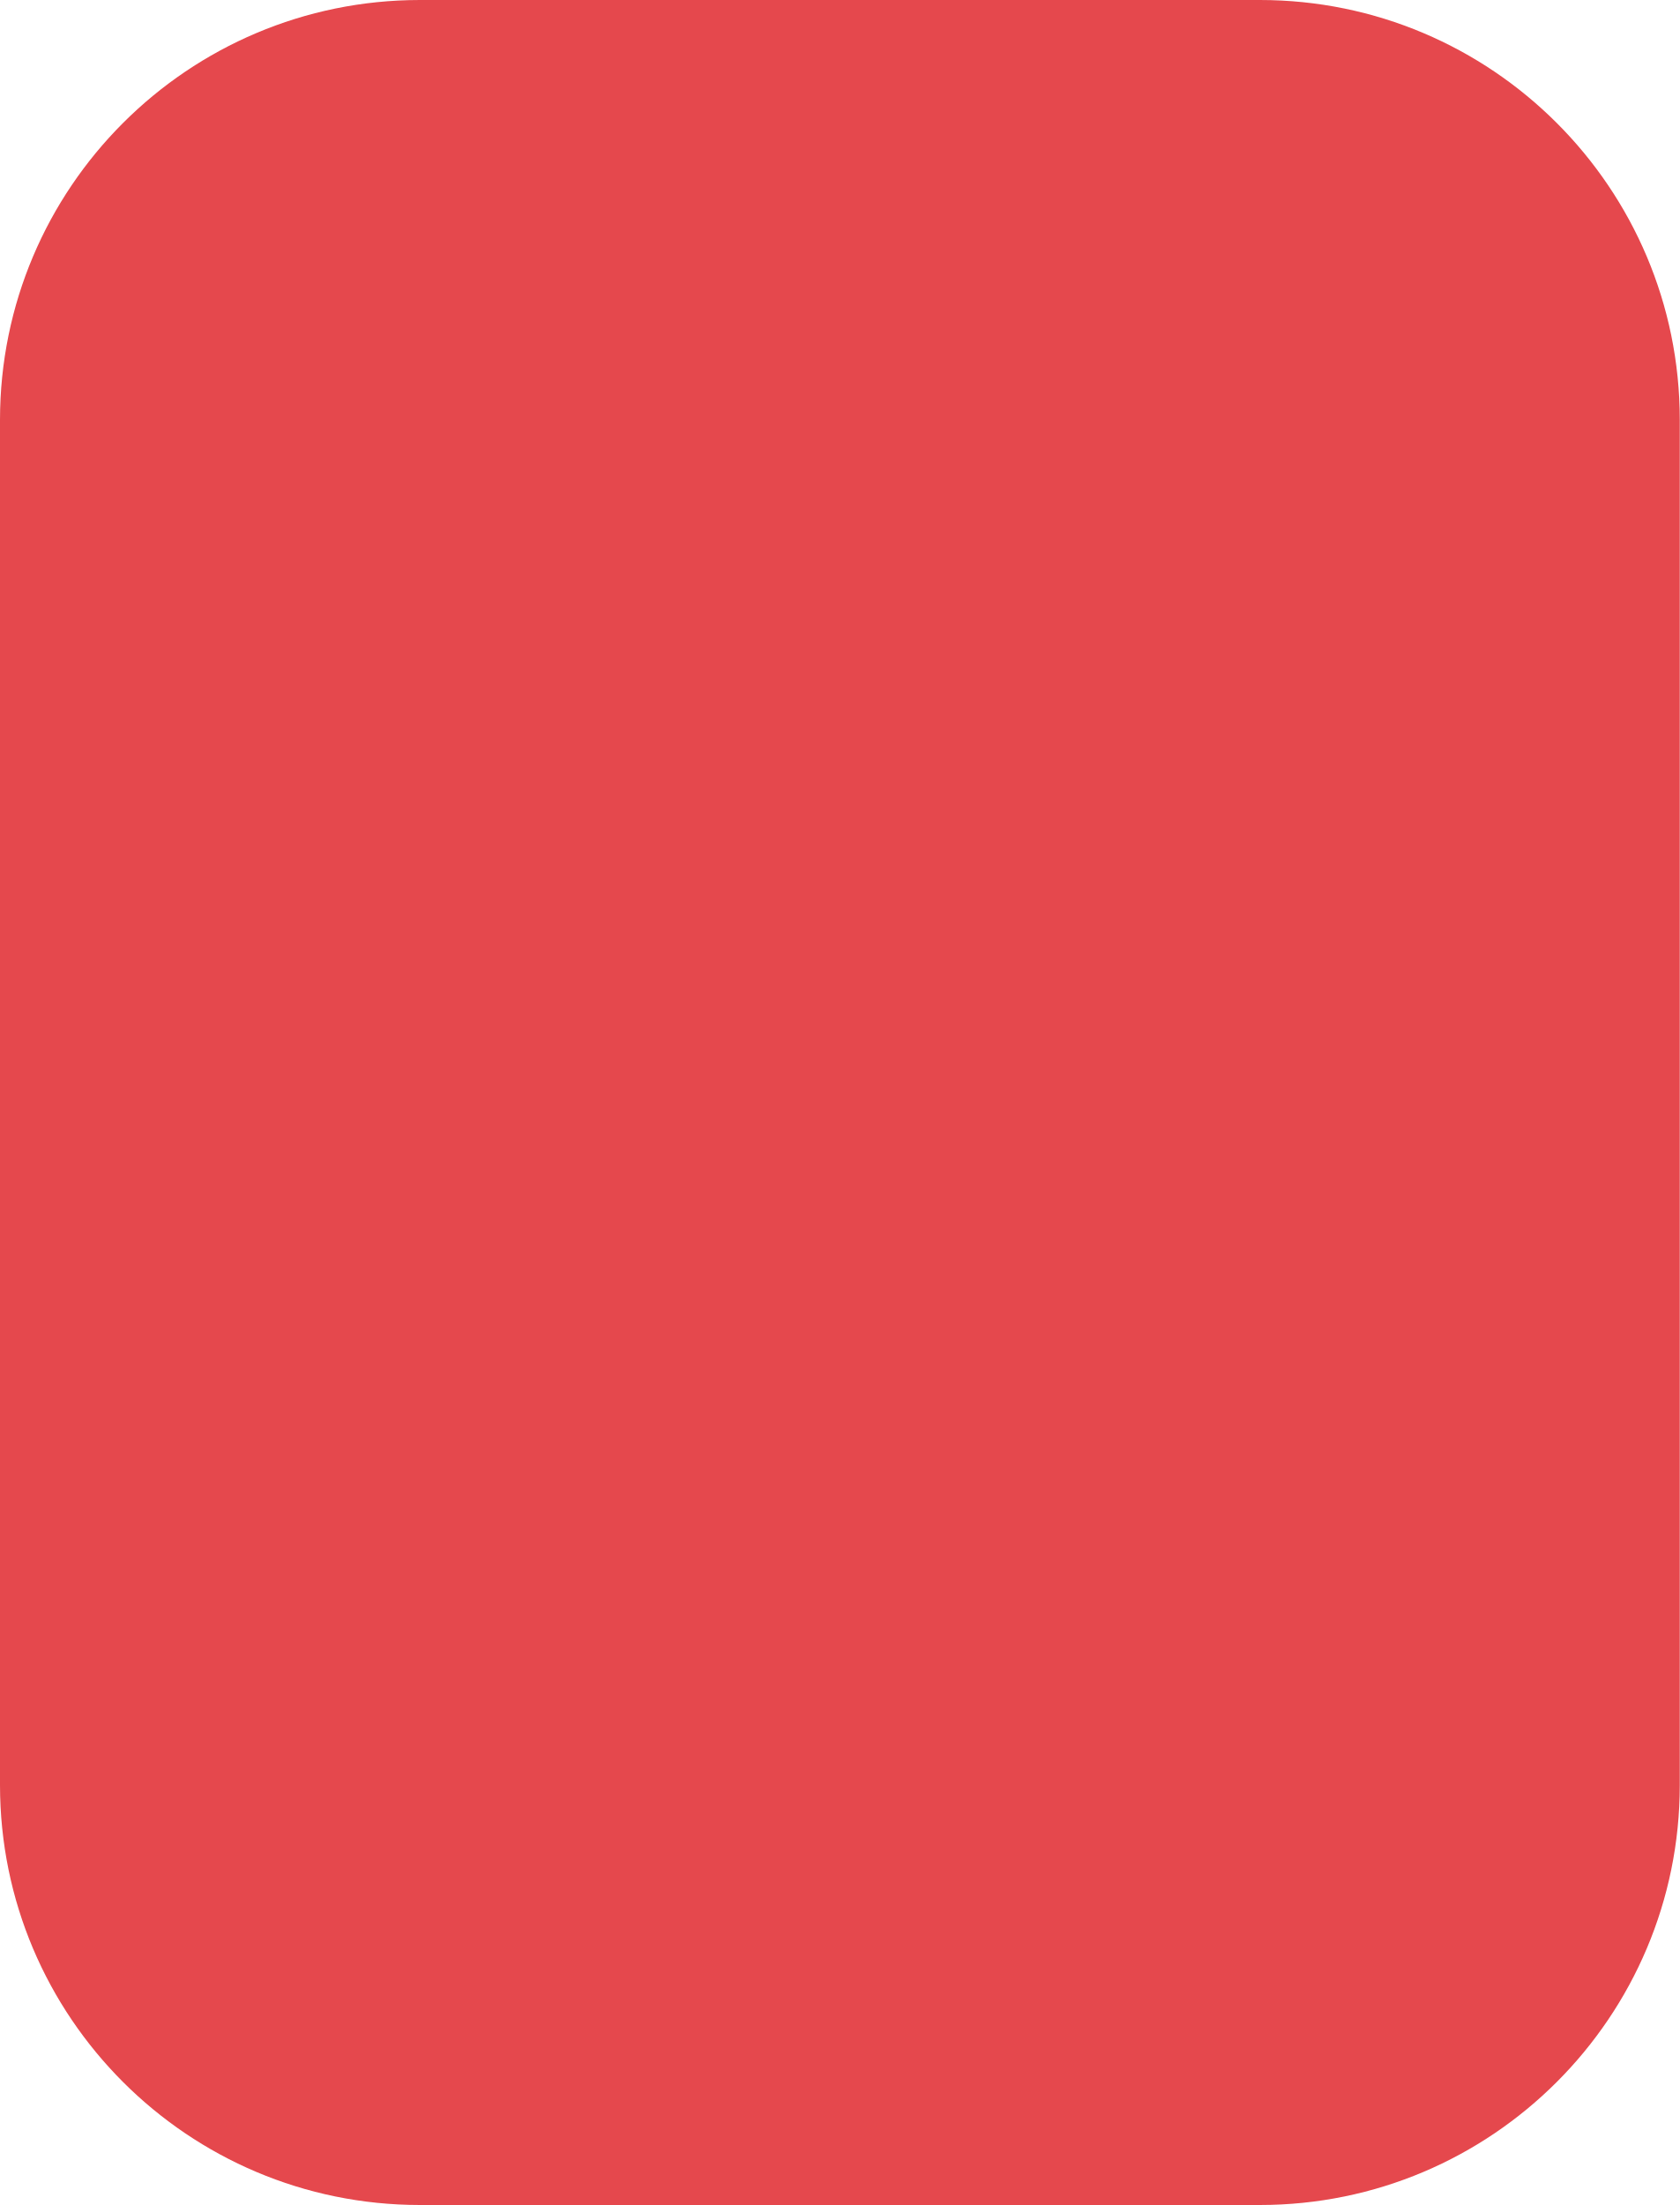
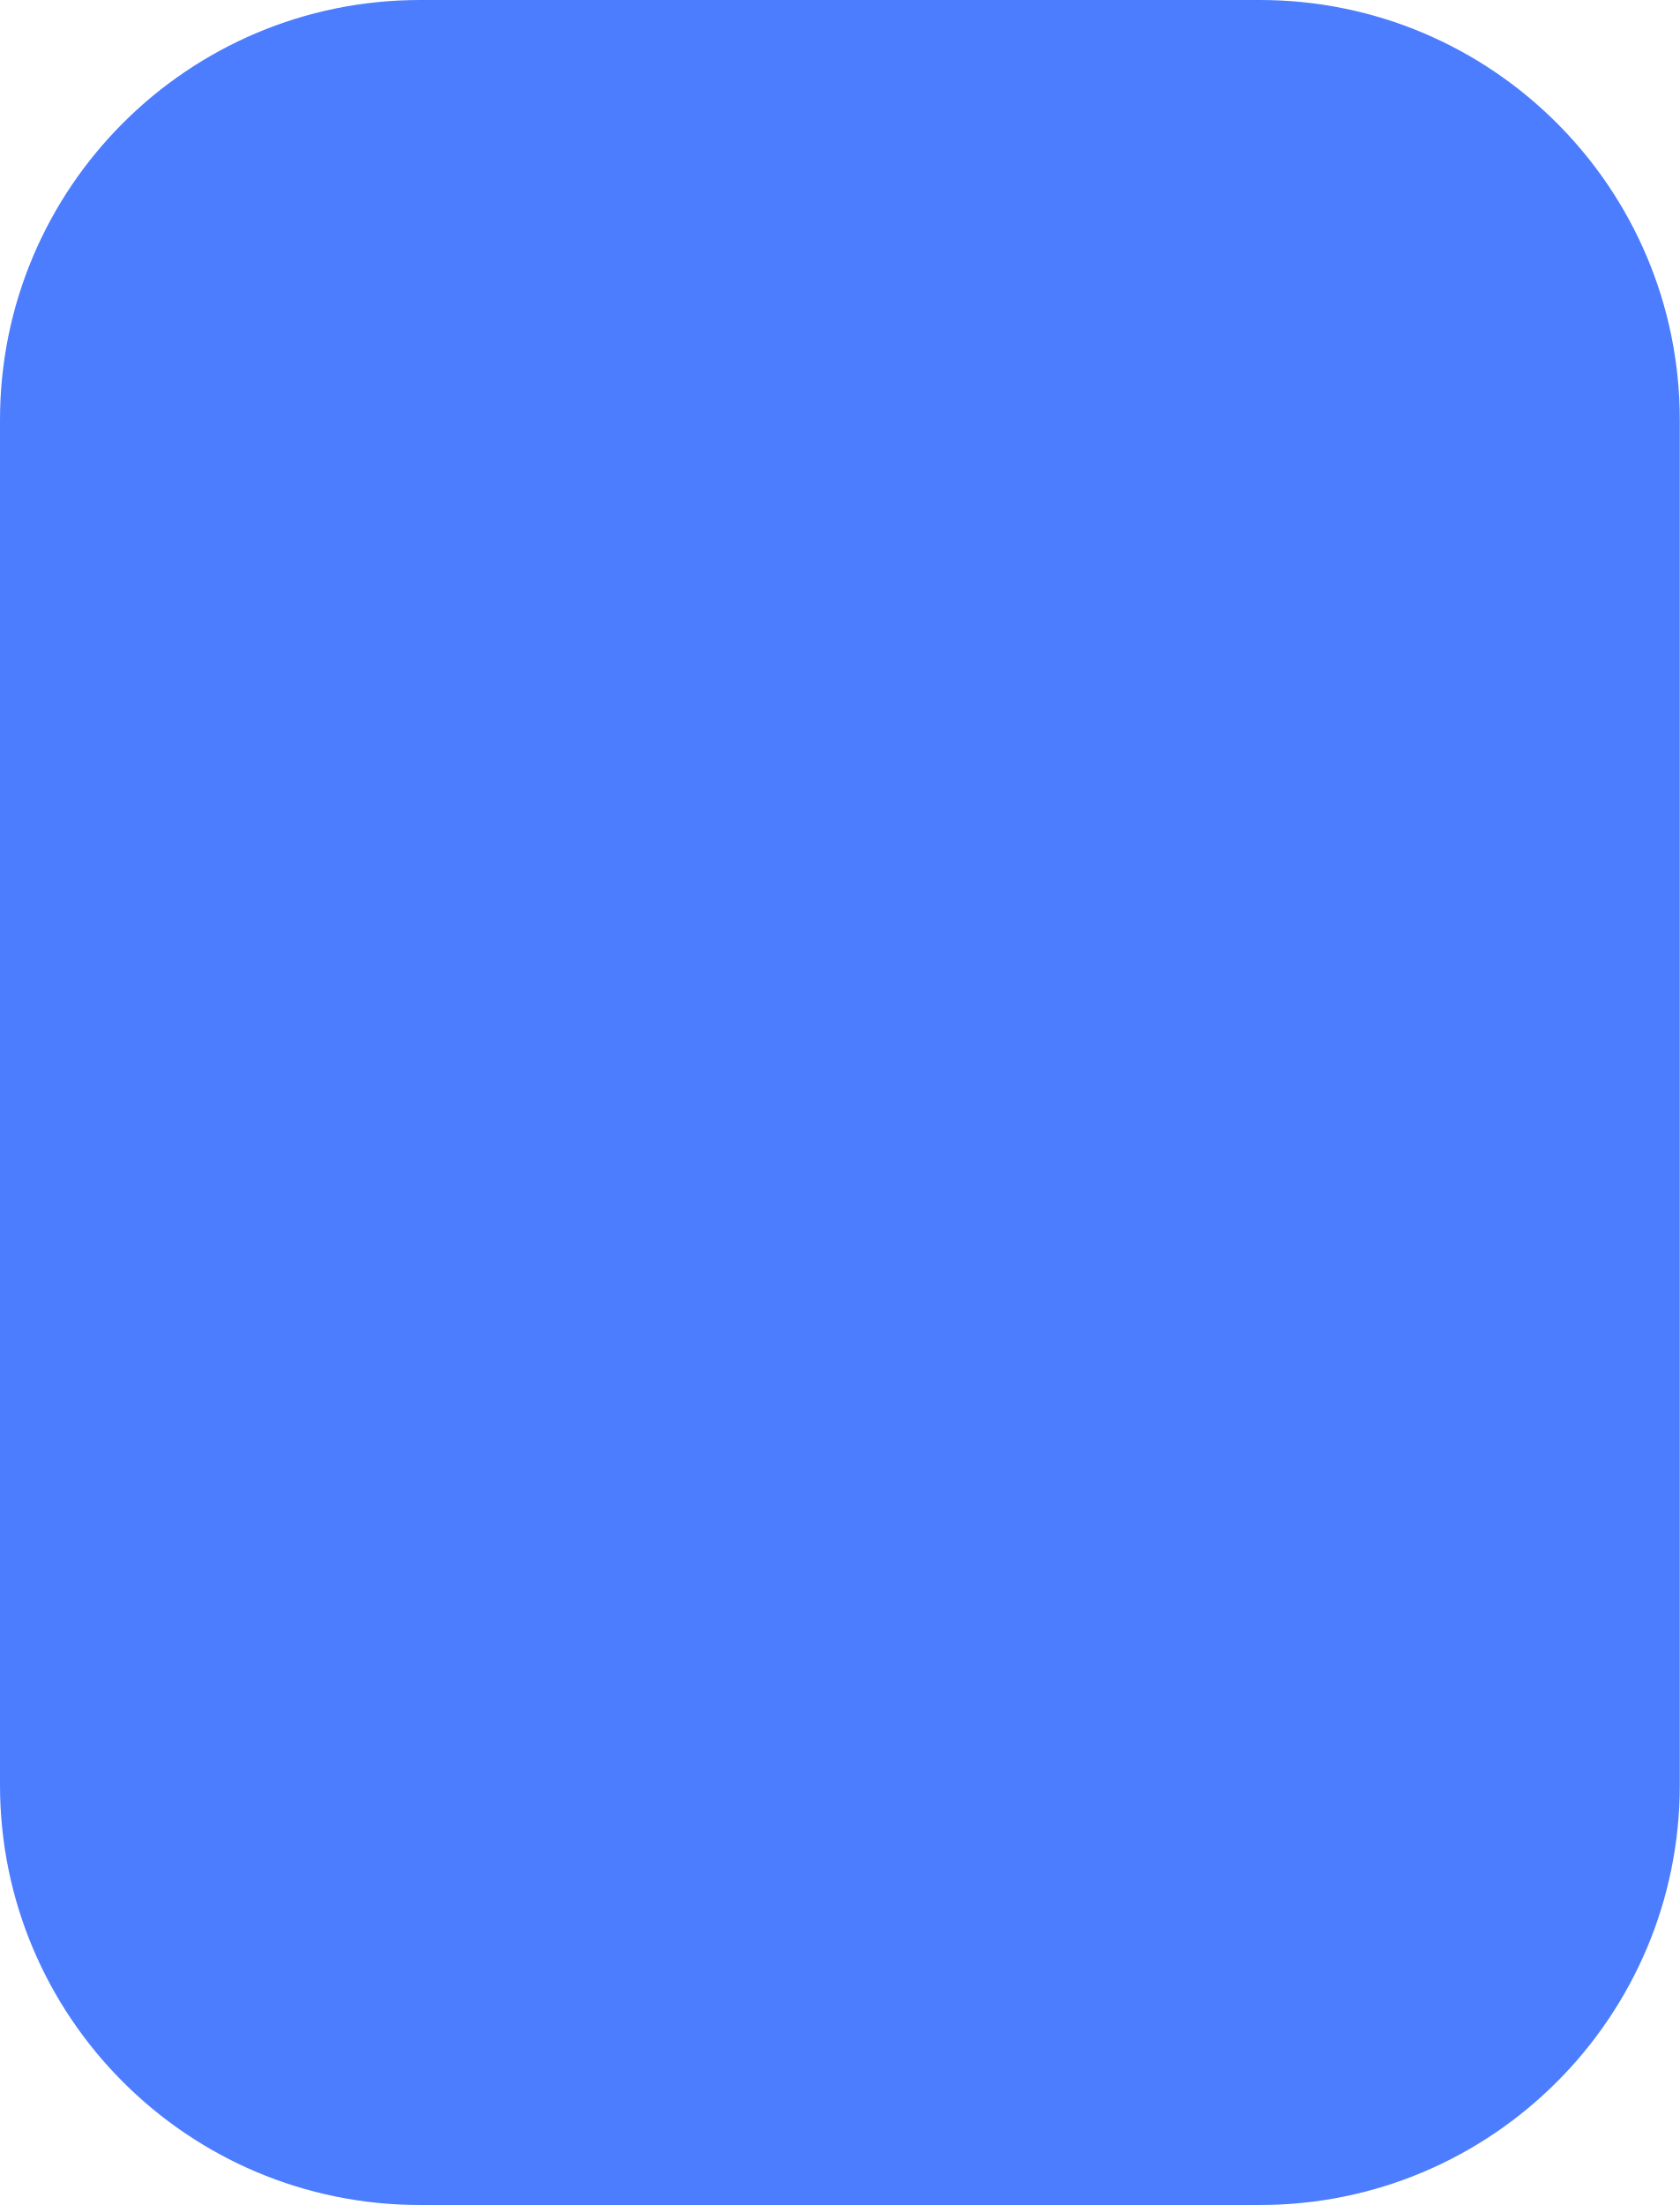
<svg xmlns="http://www.w3.org/2000/svg" width="32" height="42" viewBox="0 0 32 42">
-   <rect width="32" height="42" rx="8" fill="#E5484D" />
+   <rect width="32" height="42" rx="8" fill="#4B7DFE" />
</svg>
